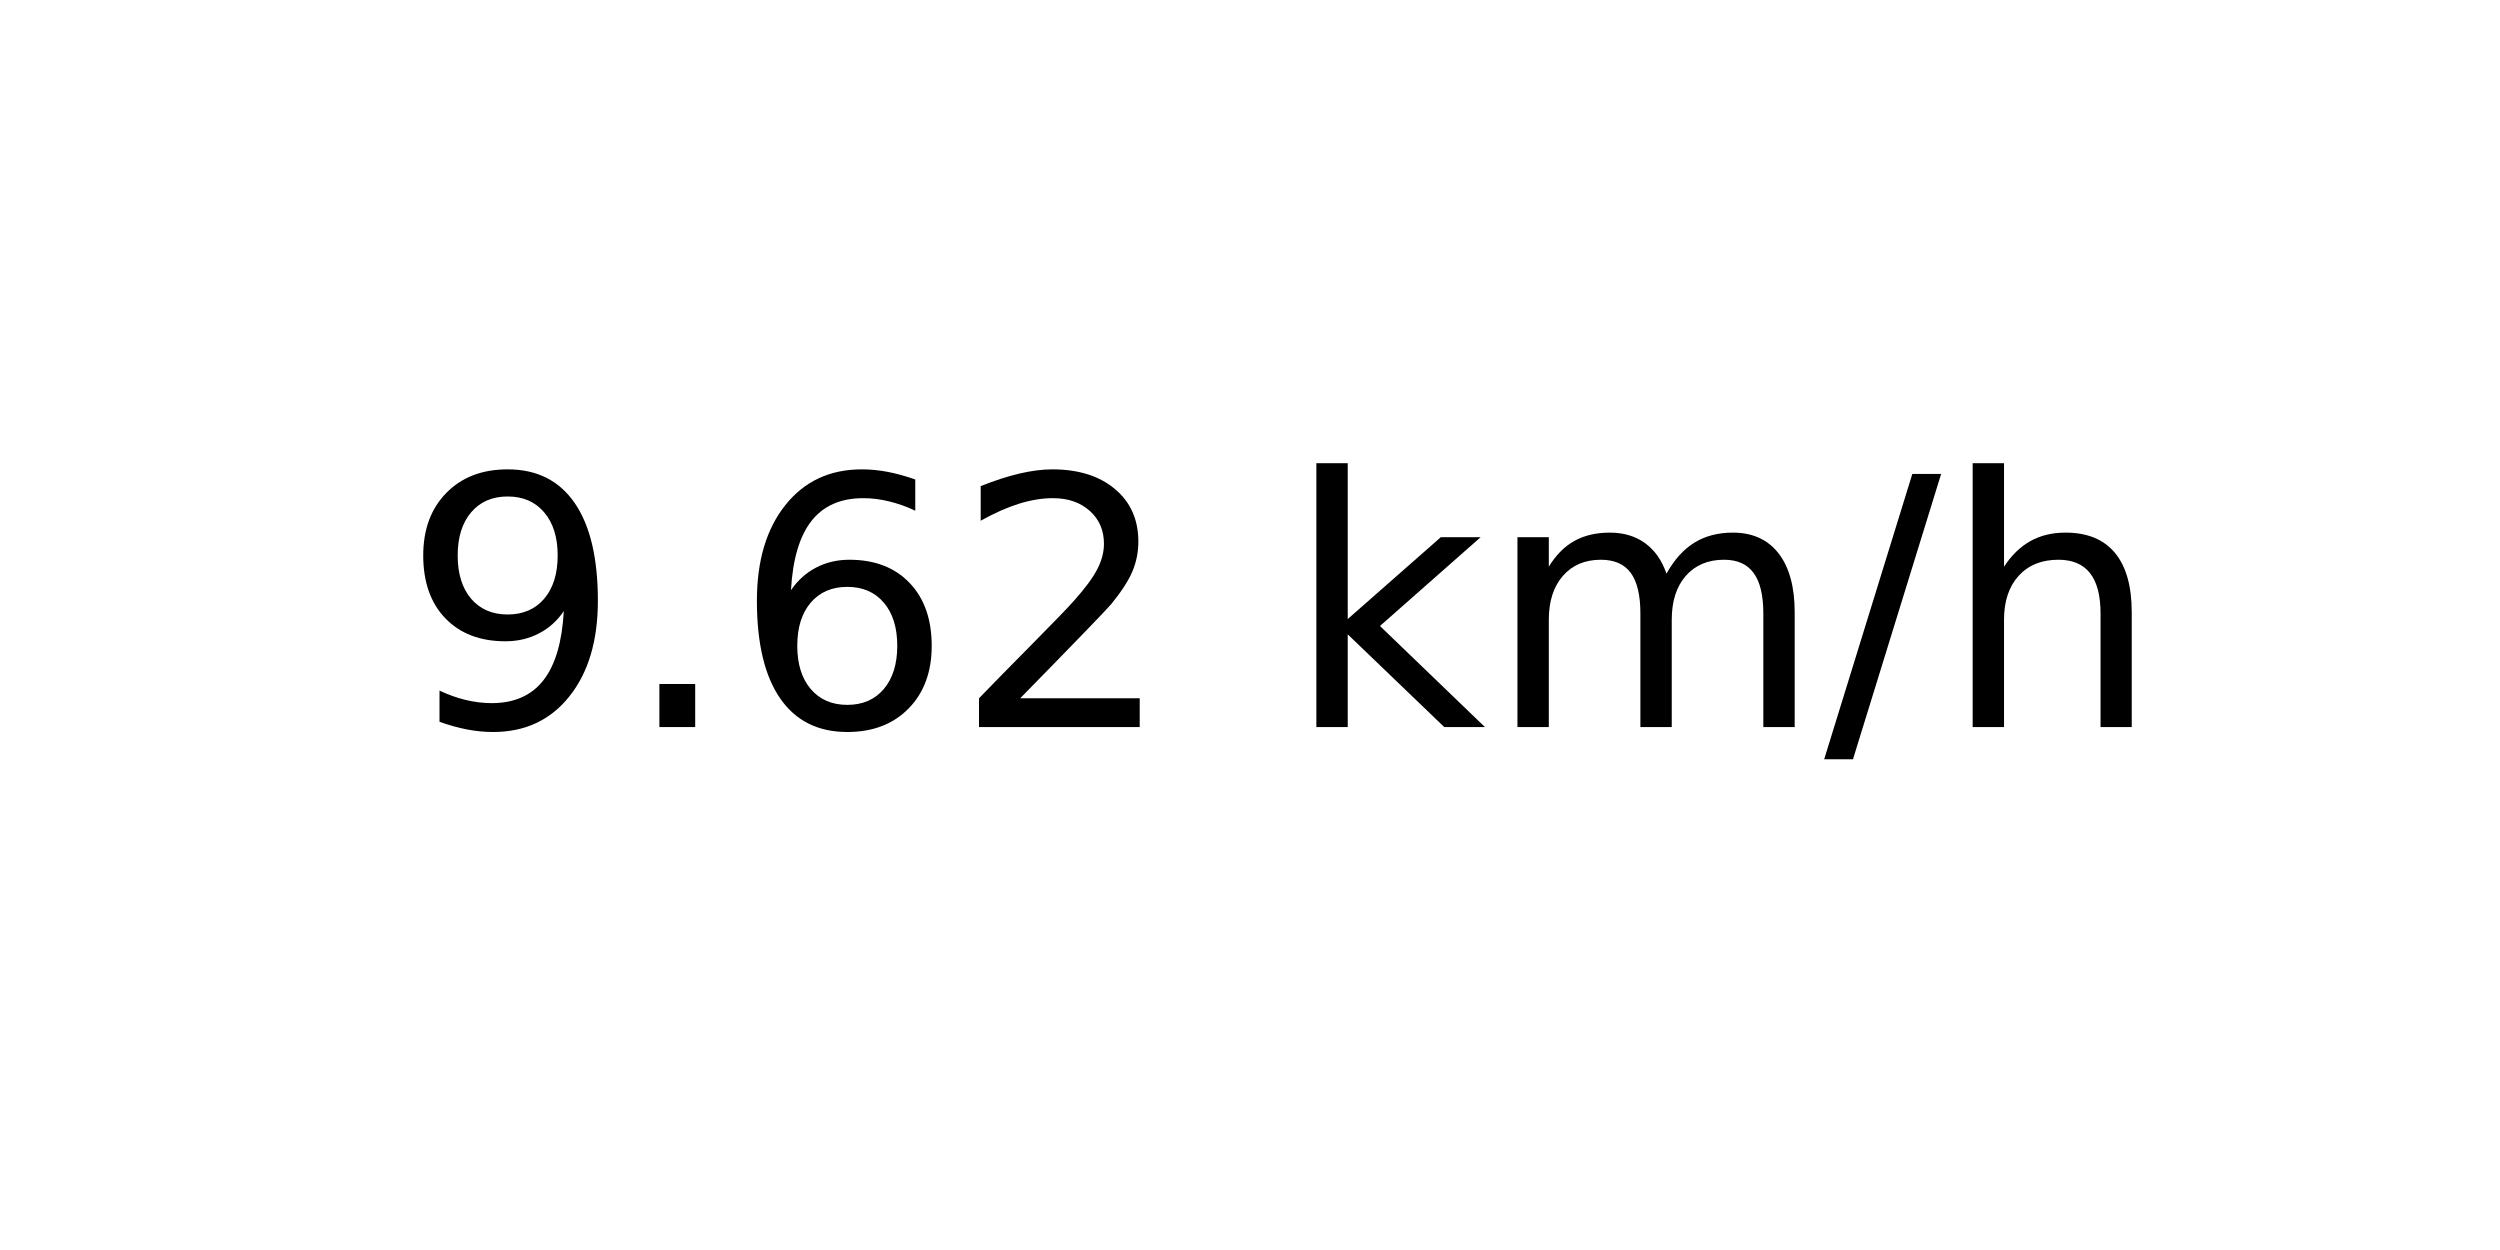
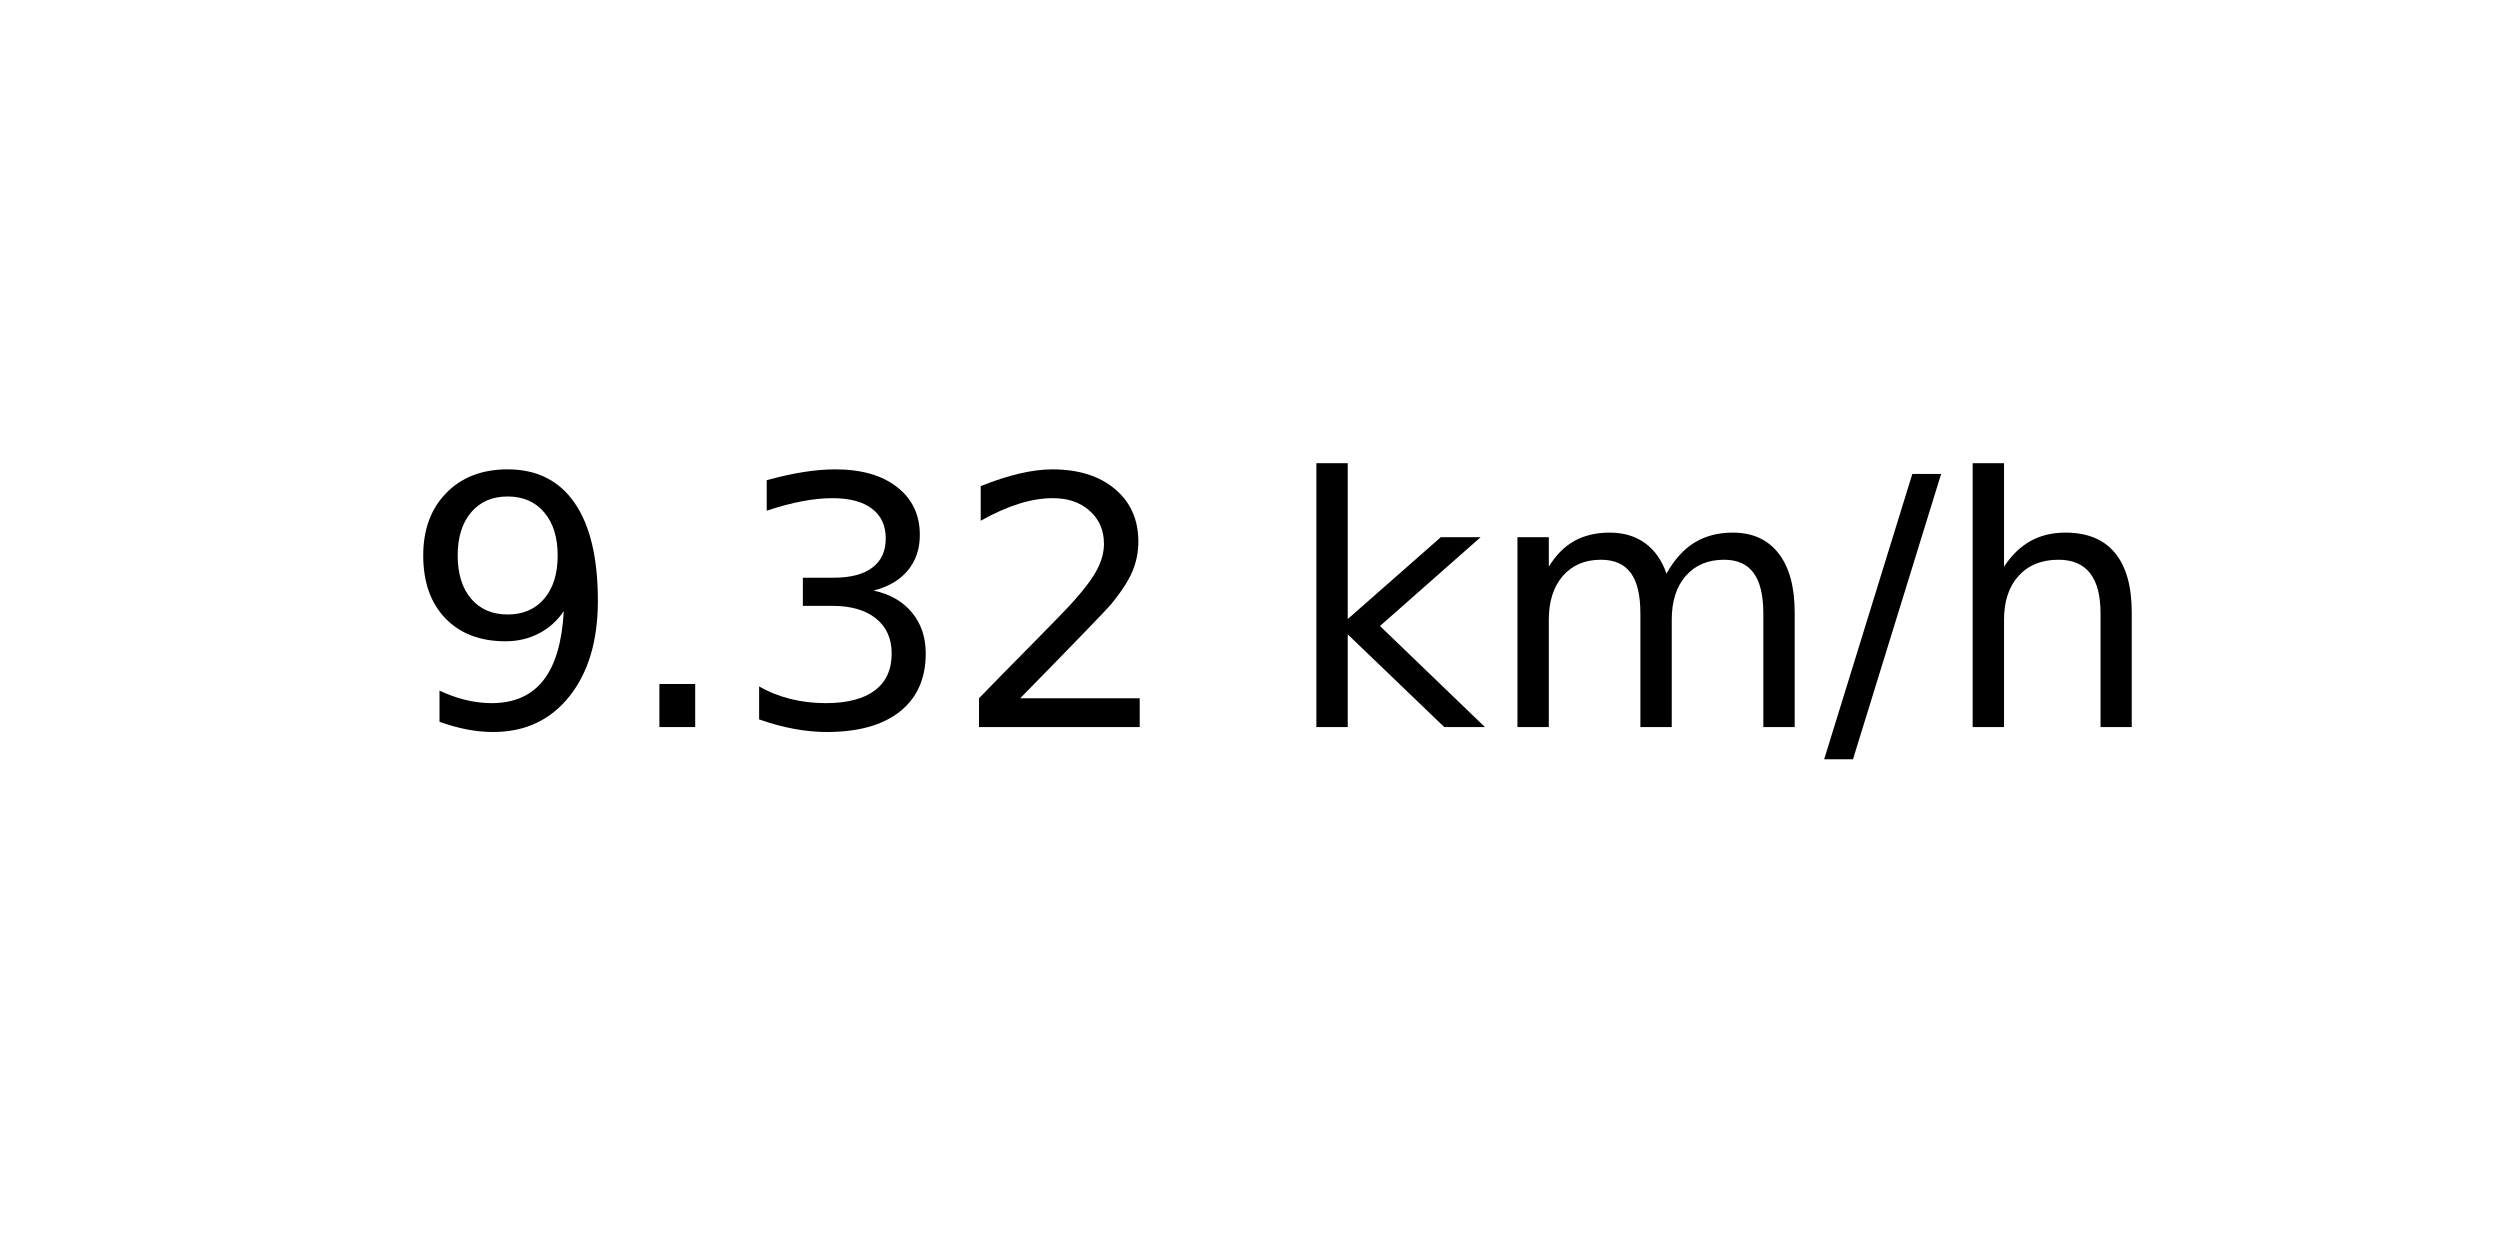
<svg xmlns="http://www.w3.org/2000/svg" xmlns:xlink="http://www.w3.org/1999/xlink" width="72pt" height="36pt" viewBox="0 0 72 36" version="1.1">
  <defs>
    <style type="text/css">*{stroke-linejoin: round; stroke-linecap: butt}</style>
  </defs>
  <g id="figure_1">
    <g id="axes_1">
      <g id="text_1">
        <g transform="translate(11.55937 20.93937) scale(0.1 -0.1)">
          <defs>
            <path id="DejaVuSans-39" d="M 703 97  L 703 672  Q 941 559 1184 500  Q 1428 441 1663 441  Q 2288 441 2617 861  Q 2947 1281 2994 2138  Q 2813 1869 2534 1725  Q 2256 1581 1919 1581  Q 1219 1581 811 2004  Q 403 2428 403 3163  Q 403 3881 828 4315  Q 1253 4750 1959 4750  Q 2769 4750 3195 4129  Q 3622 3509 3622 2328  Q 3622 1225 3098 567  Q 2575 -91 1691 -91  Q 1453 -91 1209 -44  Q 966 3 703 97  z M 1959 2075  Q 2384 2075 2632 2365  Q 2881 2656 2881 3163  Q 2881 3666 2632 3958  Q 2384 4250 1959 4250  Q 1534 4250 1286 3958  Q 1038 3666 1038 3163  Q 1038 2656 1286 2365  Q 1534 2075 1959 2075  z " transform="scale(0.015625)" />
            <path id="DejaVuSans-2e" d="M 684 794  L 1344 794  L 1344 0  L 684 0  L 684 794  z " transform="scale(0.015625)" />
-             <path id="DejaVuSans-36" d="M 2113 2584  Q 1688 2584 1439 2293  Q 1191 2003 1191 1497  Q 1191 994 1439 701  Q 1688 409 2113 409  Q 2538 409 2786 701  Q 3034 994 3034 1497  Q 3034 2003 2786 2293  Q 2538 2584 2113 2584  z M 3366 4563  L 3366 3988  Q 3128 4100 2886 4159  Q 2644 4219 2406 4219  Q 1781 4219 1451 3797  Q 1122 3375 1075 2522  Q 1259 2794 1537 2939  Q 1816 3084 2150 3084  Q 2853 3084 3261 2657  Q 3669 2231 3669 1497  Q 3669 778 3244 343  Q 2819 -91 2113 -91  Q 1303 -91 875 529  Q 447 1150 447 2328  Q 447 3434 972 4092  Q 1497 4750 2381 4750  Q 2619 4750 2861 4703  Q 3103 4656 3366 4563  z " transform="scale(0.015625)" />
+             <path id="DejaVuSans-33" d="M 2597 2516  Q 3050 2419 3304 2112  Q 3559 1806 3559 1356  Q 3559 666 3084 287  Q 2609 -91 1734 -91  Q 1441 -91 1130 -33  Q 819 25 488 141  L 488 750  Q 750 597 1062 519  Q 1375 441 1716 441  Q 2309 441 2620 675  Q 2931 909 2931 1356  Q 2931 1769 2642 2001  Q 2353 2234 1838 2234  L 1294 2234  L 1294 2753  L 1863 2753  Q 2328 2753 2575 2939  Q 2822 3125 2822 3475  Q 2822 3834 2567 4026  Q 2313 4219 1838 4219  Q 1578 4219 1281 4162  Q 984 4106 628 3988  L 628 4550  Q 988 4650 1302 4700  Q 1616 4750 1894 4750  Q 2613 4750 3031 4423  Q 3450 4097 3450 3541  Q 3450 3153 3228 2886  Q 3006 2619 2597 2516  z " transform="scale(0.015625)" />
            <path id="DejaVuSans-32" d="M 1228 531  L 3431 531  L 3431 0  L 469 0  L 469 531  Q 828 903 1448 1529  Q 2069 2156 2228 2338  Q 2531 2678 2651 2914  Q 2772 3150 2772 3378  Q 2772 3750 2511 3984  Q 2250 4219 1831 4219  Q 1534 4219 1204 4116  Q 875 4013 500 3803  L 500 4441  Q 881 4594 1212 4672  Q 1544 4750 1819 4750  Q 2544 4750 2975 4387  Q 3406 4025 3406 3419  Q 3406 3131 3298 2873  Q 3191 2616 2906 2266  Q 2828 2175 2409 1742  Q 1991 1309 1228 531  z " transform="scale(0.015625)" />
            <path id="DejaVuSans-20" transform="scale(0.015625)" />
            <path id="DejaVuSans-6b" d="M 581 4863  L 1159 4863  L 1159 1991  L 2875 3500  L 3609 3500  L 1753 1863  L 3688 0  L 2938 0  L 1159 1709  L 1159 0  L 581 0  L 581 4863  z " transform="scale(0.015625)" />
            <path id="DejaVuSans-6d" d="M 3328 2828  Q 3544 3216 3844 3400  Q 4144 3584 4550 3584  Q 5097 3584 5394 3201  Q 5691 2819 5691 2113  L 5691 0  L 5113 0  L 5113 2094  Q 5113 2597 4934 2840  Q 4756 3084 4391 3084  Q 3944 3084 3684 2787  Q 3425 2491 3425 1978  L 3425 0  L 2847 0  L 2847 2094  Q 2847 2600 2669 2842  Q 2491 3084 2119 3084  Q 1678 3084 1418 2786  Q 1159 2488 1159 1978  L 1159 0  L 581 0  L 581 3500  L 1159 3500  L 1159 2956  Q 1356 3278 1631 3431  Q 1906 3584 2284 3584  Q 2666 3584 2933 3390  Q 3200 3197 3328 2828  z " transform="scale(0.015625)" />
            <path id="DejaVuSans-2f" d="M 1625 4666  L 2156 4666  L 531 -594  L 0 -594  L 1625 4666  z " transform="scale(0.015625)" />
            <path id="DejaVuSans-68" d="M 3513 2113  L 3513 0  L 2938 0  L 2938 2094  Q 2938 2591 2744 2837  Q 2550 3084 2163 3084  Q 1697 3084 1428 2787  Q 1159 2491 1159 1978  L 1159 0  L 581 0  L 581 4863  L 1159 4863  L 1159 2956  Q 1366 3272 1645 3428  Q 1925 3584 2291 3584  Q 2894 3584 3203 3211  Q 3513 2838 3513 2113  z " transform="scale(0.015625)" />
          </defs>
          <use xlink:href="#DejaVuSans-39" />
          <use xlink:href="#DejaVuSans-2e" x="63.623" />
-           <use xlink:href="#DejaVuSans-36" x="95.41" />
+           <use xlink:href="#DejaVuSans-33" x="95.41" />
          <use xlink:href="#DejaVuSans-32" x="159.033" />
          <use xlink:href="#DejaVuSans-20" x="222.656" />
          <use xlink:href="#DejaVuSans-6b" x="254.443" />
          <use xlink:href="#DejaVuSans-6d" x="312.354" />
          <use xlink:href="#DejaVuSans-2f" x="409.766" />
          <use xlink:href="#DejaVuSans-68" x="443.457" />
        </g>
      </g>
    </g>
  </g>
</svg>
